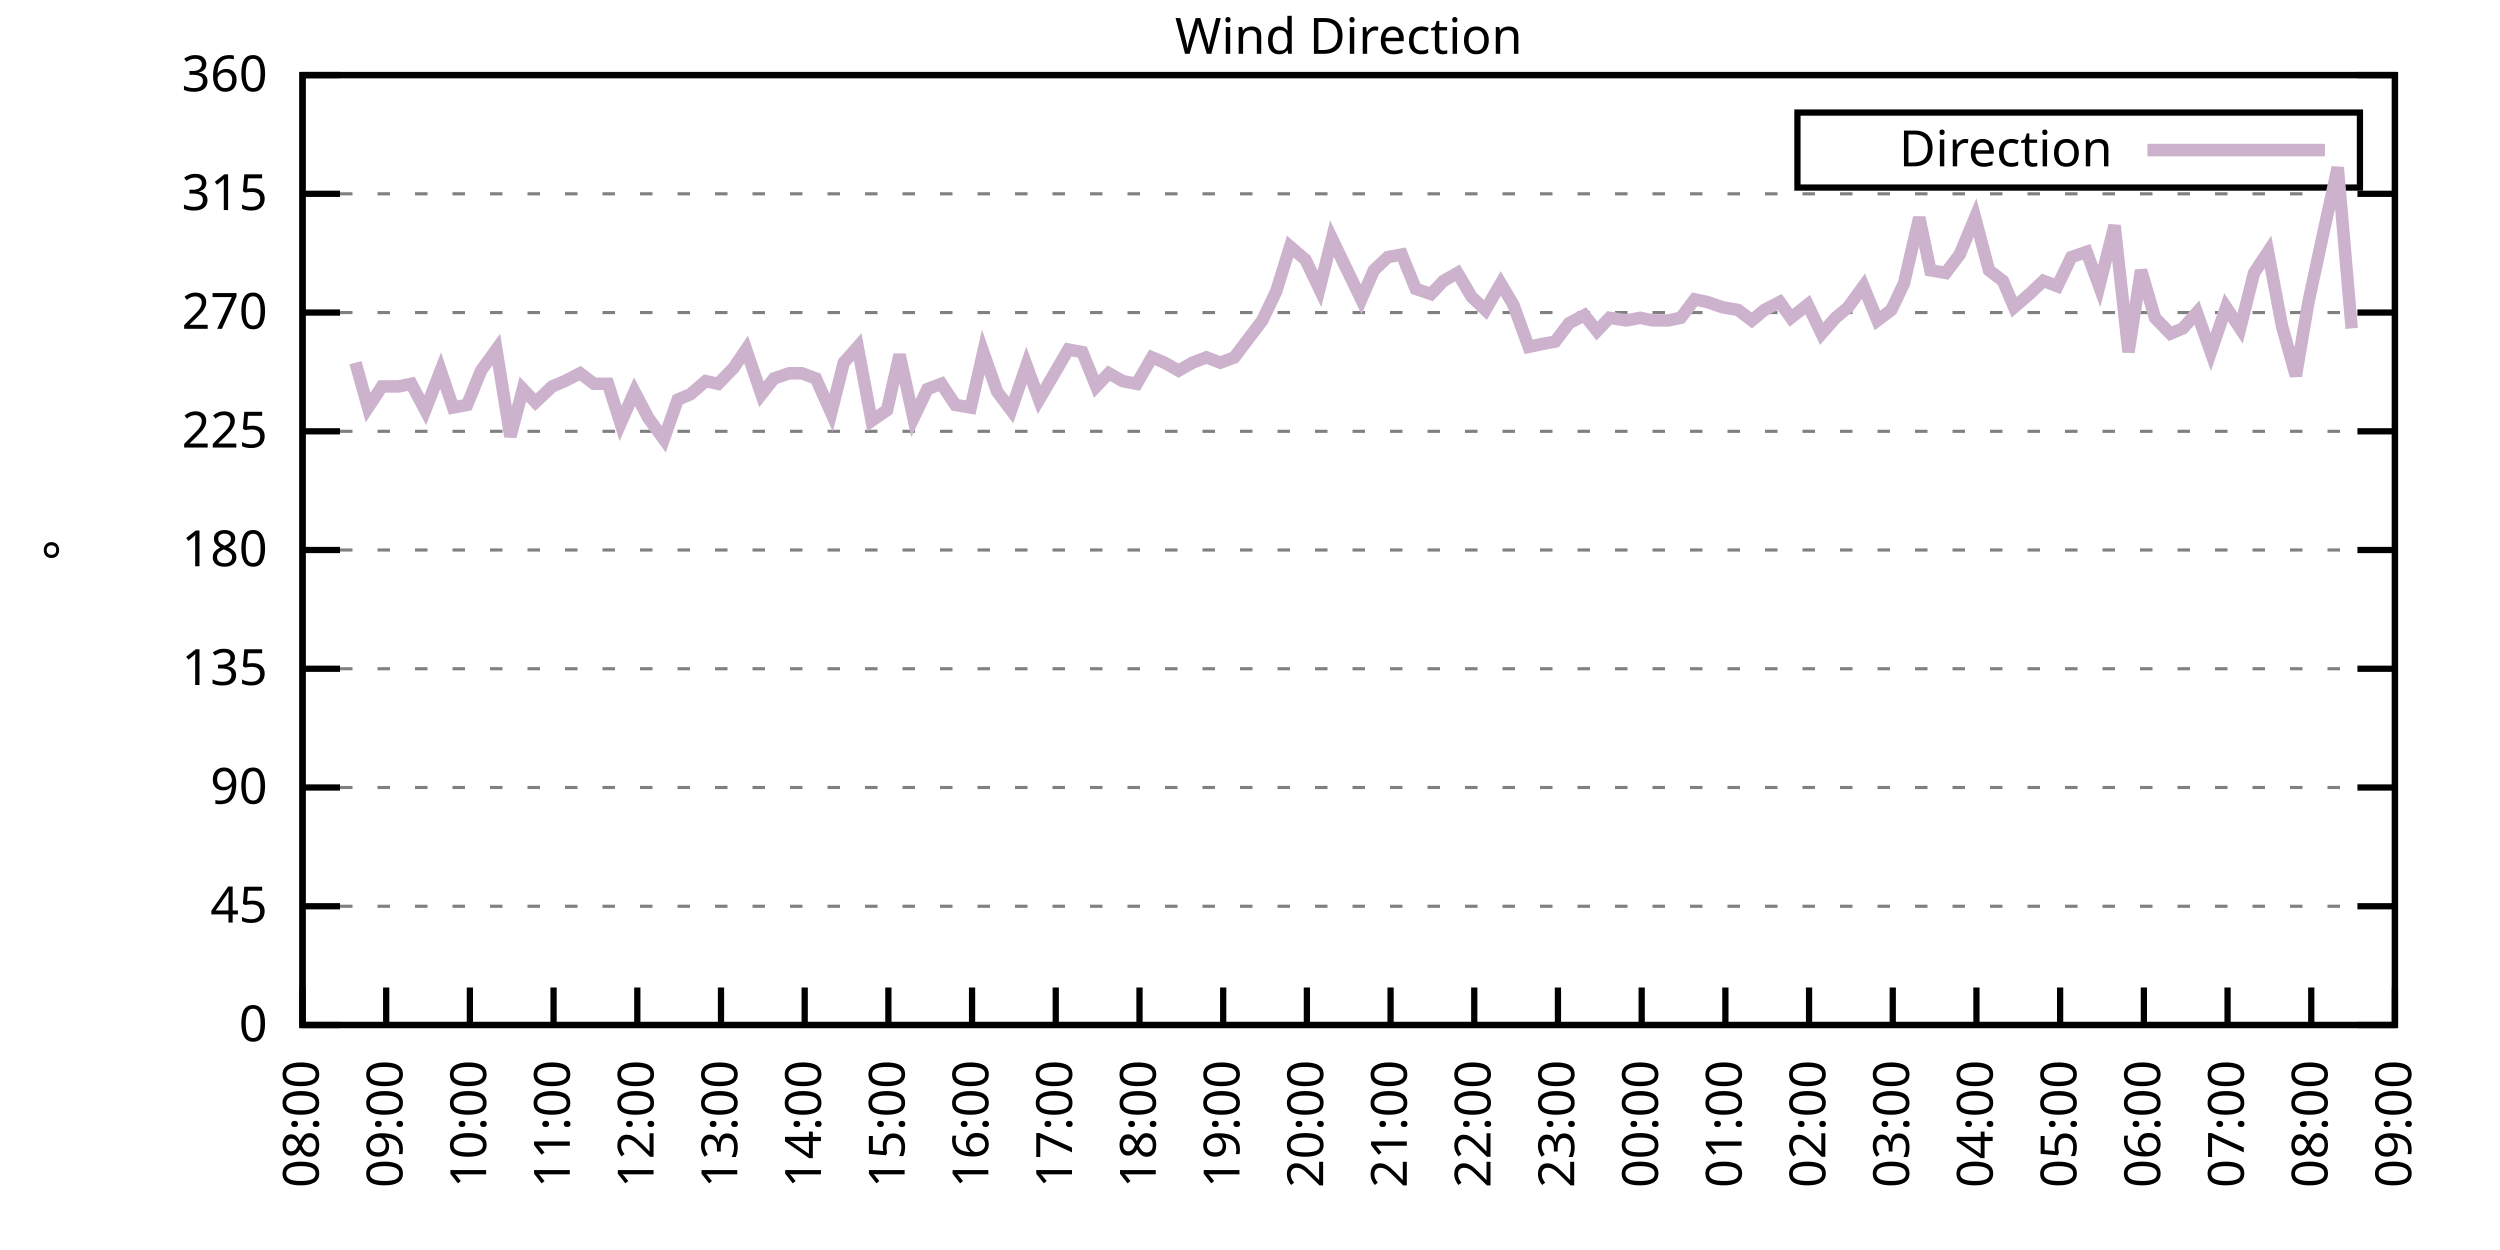
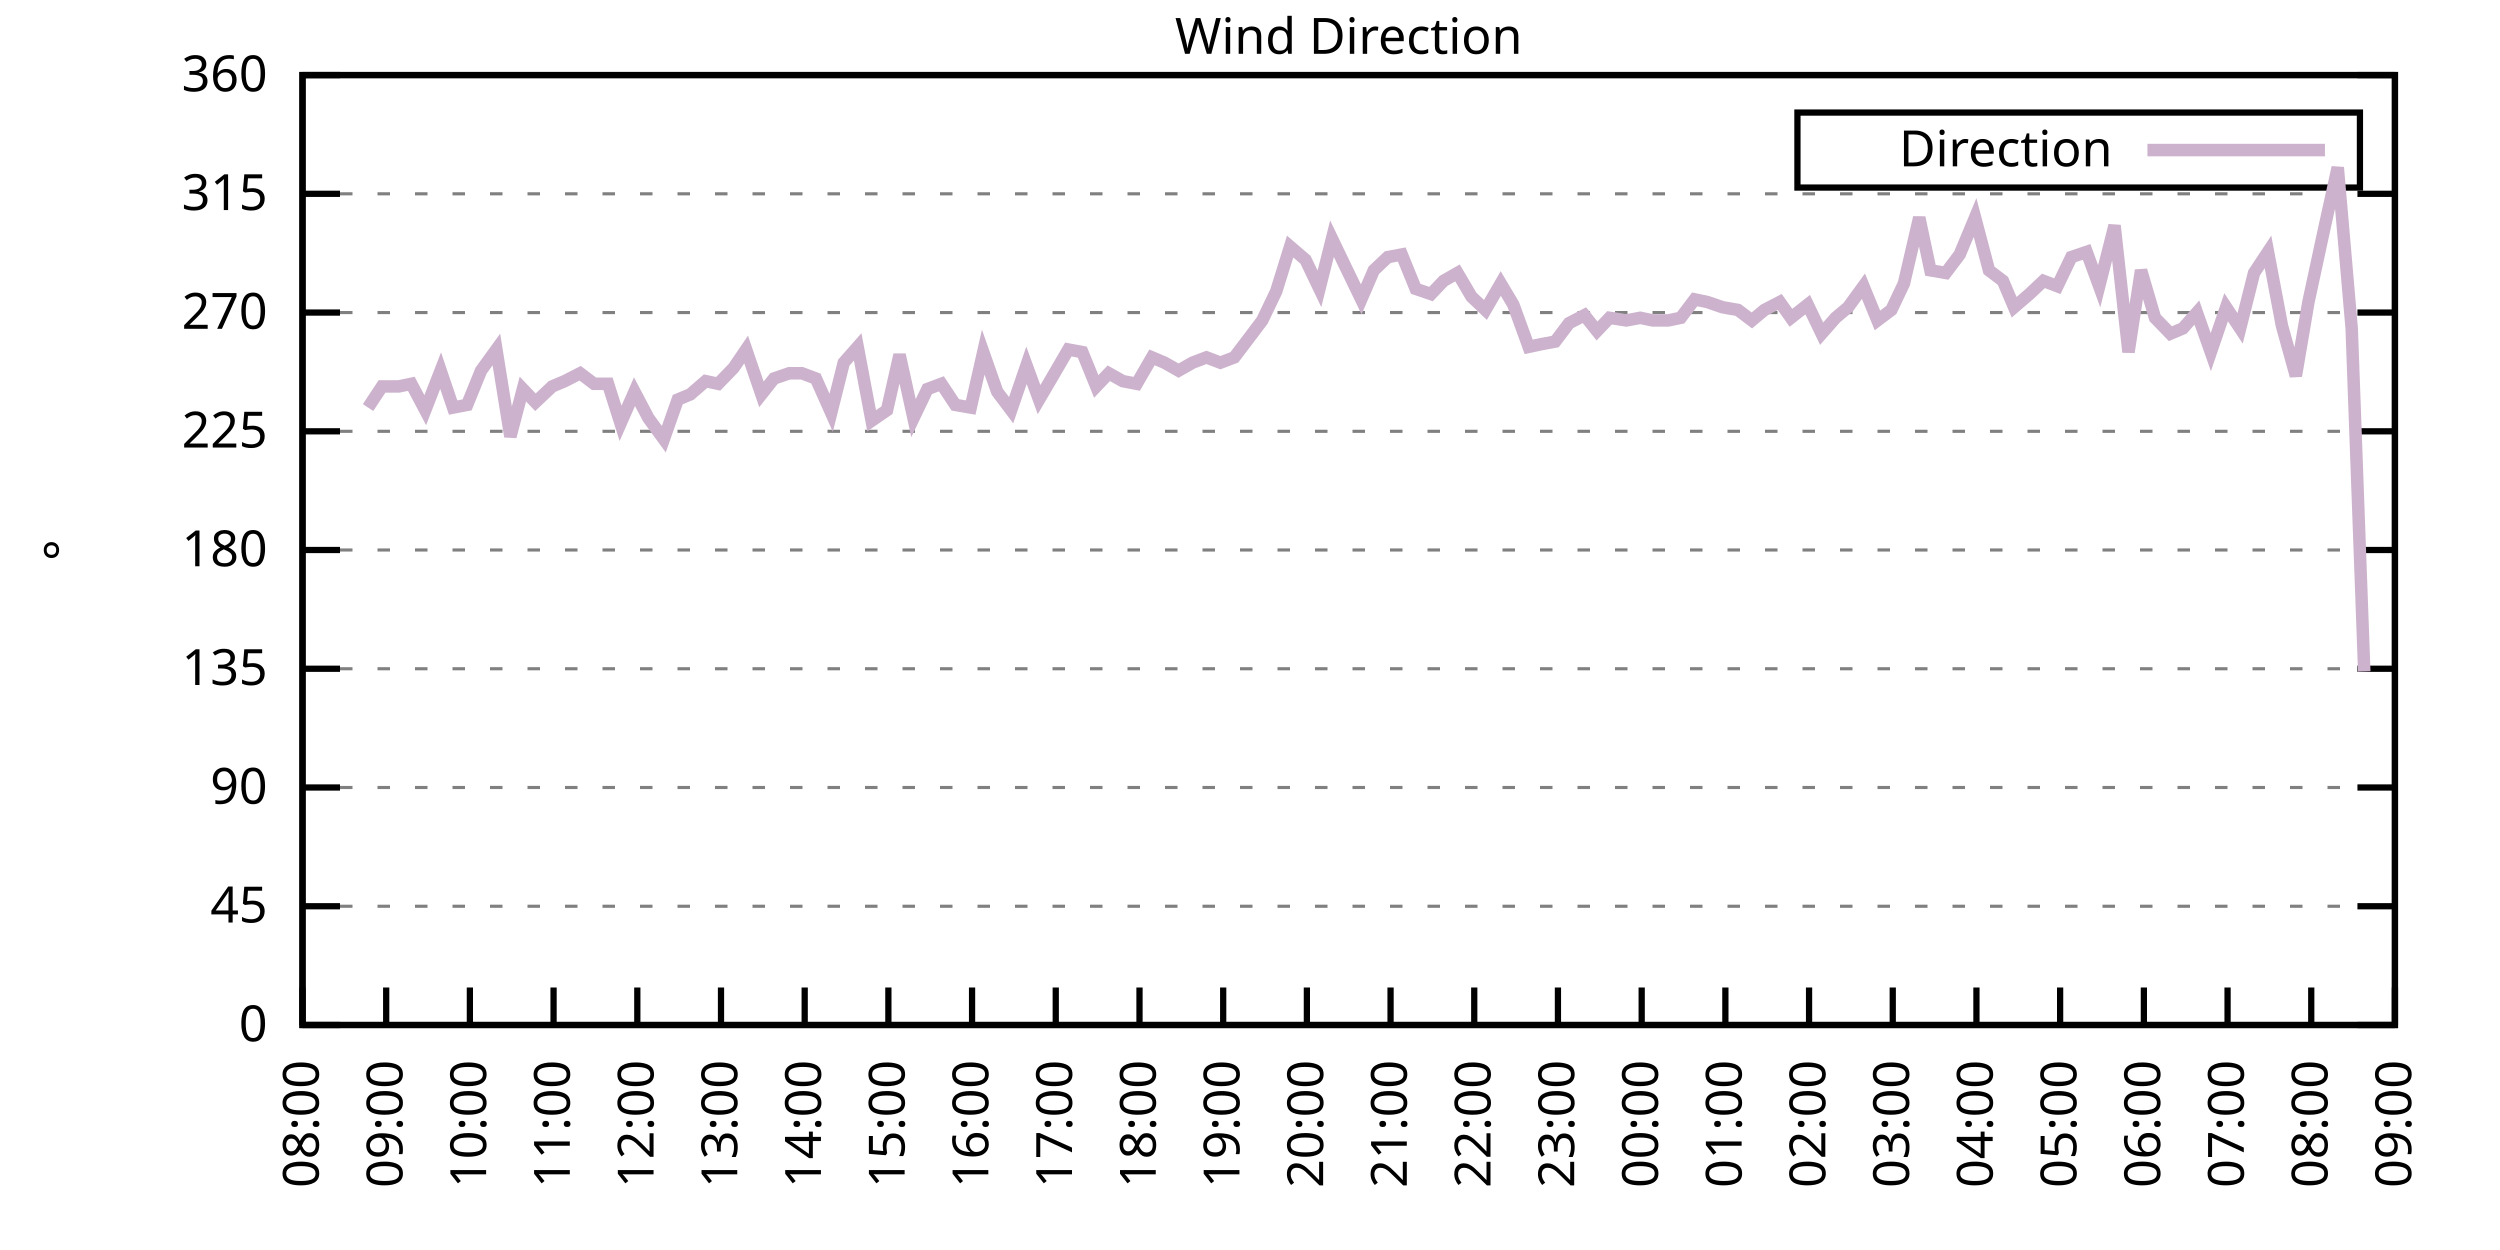
<svg xmlns="http://www.w3.org/2000/svg" xmlns:xlink="http://www.w3.org/1999/xlink" width="400" height="200" viewBox="0 0 400 200">
  <g id="gnuplot_canvas">
    <rect x="0" y="0" width="400" height="200" fill="none" />
    <defs>
      <circle id="gpDot" r="0.5" stroke-width="0.5" stroke="currentColor" />
      <path id="gpPt0" stroke-width="0.333" stroke="currentColor" d="M-1,0 h2 M0,-1 v2" />
      <path id="gpPt1" stroke-width="0.333" stroke="currentColor" d="M-1,-1 L1,1 M1,-1 L-1,1" />
      <path id="gpPt2" stroke-width="0.333" stroke="currentColor" d="M-1,0 L1,0 M0,-1 L0,1 M-1,-1 L1,1 M-1,1 L1,-1" />
      <rect id="gpPt3" stroke-width="0.333" stroke="currentColor" x="-1" y="-1" width="2" height="2" />
      <rect id="gpPt4" stroke-width="0.333" stroke="currentColor" fill="currentColor" x="-1" y="-1" width="2" height="2" />
      <circle id="gpPt5" stroke-width="0.333" stroke="currentColor" cx="0" cy="0" r="1" />
      <use xlink:href="#gpPt5" id="gpPt6" fill="currentColor" stroke="none" />
      <path id="gpPt7" stroke-width="0.333" stroke="currentColor" d="M0,-1.33 L-1.33,0.67 L1.33,0.67 z" />
      <use xlink:href="#gpPt7" id="gpPt8" fill="currentColor" stroke="none" />
      <use xlink:href="#gpPt7" id="gpPt9" stroke="currentColor" transform="rotate(180)" />
      <use xlink:href="#gpPt9" id="gpPt10" fill="currentColor" stroke="none" />
      <use xlink:href="#gpPt3" id="gpPt11" stroke="currentColor" transform="rotate(45)" />
      <use xlink:href="#gpPt11" id="gpPt12" fill="currentColor" stroke="none" />
      <path id="gpPt13" stroke-width="0.333" stroke="currentColor" d="M0,1.330 L1.265,0.411 L0.782,-1.067 L-0.782,-1.076 L-1.265,0.411 z" />
      <use xlink:href="#gpPt13" id="gpPt14" fill="currentColor" stroke="none" />
      <filter id="textbox" filterUnits="objectBoundingBox" x="0" y="0" height="1" width="1">
        <feFlood flood-color="white" flood-opacity="1" result="bgnd" />
        <feComposite in="SourceGraphic" in2="bgnd" operator="atop" />
      </filter>
      <filter id="greybox" filterUnits="objectBoundingBox" x="0" y="0" height="1" width="1">
        <feFlood flood-color="lightgrey" flood-opacity="1" result="grey" />
        <feComposite in="SourceGraphic" in2="grey" operator="atop" />
      </filter>
    </defs>
    <g fill="none" color="white" stroke="currentColor" stroke-width="1.00" stroke-linecap="butt" stroke-linejoin="miter">
</g>
    <g fill="none" color="black" stroke="currentColor" stroke-width="1.00" stroke-linecap="butt" stroke-linejoin="miter">
      <g stroke="none" shape-rendering="crispEdges">
        <polygon fill="rgb(255, 255, 255)" points="48.40,164.00 383.18,164.00 383.18,12.02 48.40,12.02 " />
      </g>
    </g>
    <g fill="none" color="black" stroke="currentColor" stroke-width="1.00" stroke-linecap="butt" stroke-linejoin="miter">
</g>
    <g fill="none" color="black" stroke="black" stroke-width="0.50" stroke-linecap="butt" stroke-linejoin="miter">
</g>
    <g fill="none" color="gray" stroke="currentColor" stroke-width="0.50" stroke-linecap="butt" stroke-linejoin="miter">
      <path stroke="gray" stroke-dasharray="2,4" class="gridline" d="M48.40,164.00 L383.19,164.00  " />
    </g>
    <g fill="none" color="gray" stroke="gray" stroke-width="1.00" stroke-linecap="butt" stroke-linejoin="miter">
</g>
    <g fill="none" color="black" stroke="currentColor" stroke-width="1.00" stroke-linecap="butt" stroke-linejoin="miter">
      <path stroke="black" d="M48.40,164.00 L54.40,164.00 M383.19,164.00 L377.19,164.00  " />
      <g transform="translate(42.80,166.60)" stroke="none" fill="black" font-family="Sans" font-size="8.00" text-anchor="end">
        <text>
          <tspan font-family="Sans"> 0</tspan>
        </text>
      </g>
    </g>
    <g fill="none" color="black" stroke="currentColor" stroke-width="1.00" stroke-linecap="butt" stroke-linejoin="miter">
</g>
    <g fill="none" color="black" stroke="black" stroke-width="0.50" stroke-linecap="butt" stroke-linejoin="miter">
</g>
    <g fill="none" color="gray" stroke="currentColor" stroke-width="0.50" stroke-linecap="butt" stroke-linejoin="miter">
      <path stroke="gray" stroke-dasharray="2,4" class="gridline" d="M48.40,145.00 L383.19,145.00  " />
    </g>
    <g fill="none" color="gray" stroke="gray" stroke-width="1.00" stroke-linecap="butt" stroke-linejoin="miter">
</g>
    <g fill="none" color="black" stroke="currentColor" stroke-width="1.00" stroke-linecap="butt" stroke-linejoin="miter">
      <path stroke="black" d="M48.40,145.00 L54.40,145.00 M383.19,145.00 L377.19,145.00  " />
      <g transform="translate(42.80,147.60)" stroke="none" fill="black" font-family="Sans" font-size="8.00" text-anchor="end">
        <text>
          <tspan font-family="Sans"> 45</tspan>
        </text>
      </g>
    </g>
    <g fill="none" color="black" stroke="currentColor" stroke-width="1.00" stroke-linecap="butt" stroke-linejoin="miter">
</g>
    <g fill="none" color="black" stroke="black" stroke-width="0.50" stroke-linecap="butt" stroke-linejoin="miter">
</g>
    <g fill="none" color="gray" stroke="currentColor" stroke-width="0.50" stroke-linecap="butt" stroke-linejoin="miter">
      <path stroke="gray" stroke-dasharray="2,4" class="gridline" d="M48.40,126.00 L383.19,126.00  " />
    </g>
    <g fill="none" color="gray" stroke="gray" stroke-width="1.00" stroke-linecap="butt" stroke-linejoin="miter">
</g>
    <g fill="none" color="black" stroke="currentColor" stroke-width="1.00" stroke-linecap="butt" stroke-linejoin="miter">
      <path stroke="black" d="M48.40,126.00 L54.40,126.00 M383.19,126.00 L377.19,126.00  " />
      <g transform="translate(42.80,128.60)" stroke="none" fill="black" font-family="Sans" font-size="8.00" text-anchor="end">
        <text>
          <tspan font-family="Sans"> 90</tspan>
        </text>
      </g>
    </g>
    <g fill="none" color="black" stroke="currentColor" stroke-width="1.00" stroke-linecap="butt" stroke-linejoin="miter">
</g>
    <g fill="none" color="black" stroke="black" stroke-width="0.50" stroke-linecap="butt" stroke-linejoin="miter">
</g>
    <g fill="none" color="gray" stroke="currentColor" stroke-width="0.50" stroke-linecap="butt" stroke-linejoin="miter">
      <path stroke="gray" stroke-dasharray="2,4" class="gridline" d="M48.40,107.00 L383.19,107.00  " />
    </g>
    <g fill="none" color="gray" stroke="gray" stroke-width="1.00" stroke-linecap="butt" stroke-linejoin="miter">
</g>
    <g fill="none" color="black" stroke="currentColor" stroke-width="1.00" stroke-linecap="butt" stroke-linejoin="miter">
      <path stroke="black" d="M48.40,107.00 L54.40,107.00 M383.19,107.00 L377.19,107.00  " />
      <g transform="translate(42.80,109.60)" stroke="none" fill="black" font-family="Sans" font-size="8.00" text-anchor="end">
        <text>
          <tspan font-family="Sans"> 135</tspan>
        </text>
      </g>
    </g>
    <g fill="none" color="black" stroke="currentColor" stroke-width="1.00" stroke-linecap="butt" stroke-linejoin="miter">
</g>
    <g fill="none" color="black" stroke="black" stroke-width="0.50" stroke-linecap="butt" stroke-linejoin="miter">
</g>
    <g fill="none" color="gray" stroke="currentColor" stroke-width="0.50" stroke-linecap="butt" stroke-linejoin="miter">
      <path stroke="gray" stroke-dasharray="2,4" class="gridline" d="M48.40,88.00 L383.19,88.00  " />
    </g>
    <g fill="none" color="gray" stroke="gray" stroke-width="1.00" stroke-linecap="butt" stroke-linejoin="miter">
</g>
    <g fill="none" color="black" stroke="currentColor" stroke-width="1.00" stroke-linecap="butt" stroke-linejoin="miter">
      <path stroke="black" d="M48.40,88.00 L54.40,88.00 M383.19,88.00 L377.19,88.00  " />
      <g transform="translate(42.80,90.60)" stroke="none" fill="black" font-family="Sans" font-size="8.00" text-anchor="end">
        <text>
          <tspan font-family="Sans"> 180</tspan>
        </text>
      </g>
    </g>
    <g fill="none" color="black" stroke="currentColor" stroke-width="1.00" stroke-linecap="butt" stroke-linejoin="miter">
</g>
    <g fill="none" color="black" stroke="black" stroke-width="0.50" stroke-linecap="butt" stroke-linejoin="miter">
</g>
    <g fill="none" color="gray" stroke="currentColor" stroke-width="0.50" stroke-linecap="butt" stroke-linejoin="miter">
      <path stroke="gray" stroke-dasharray="2,4" class="gridline" d="M48.40,69.01 L383.19,69.01  " />
    </g>
    <g fill="none" color="gray" stroke="gray" stroke-width="1.00" stroke-linecap="butt" stroke-linejoin="miter">
</g>
    <g fill="none" color="black" stroke="currentColor" stroke-width="1.00" stroke-linecap="butt" stroke-linejoin="miter">
      <path stroke="black" d="M48.40,69.01 L54.40,69.01 M383.19,69.01 L377.19,69.01  " />
      <g transform="translate(42.80,71.61)" stroke="none" fill="black" font-family="Sans" font-size="8.00" text-anchor="end">
        <text>
          <tspan font-family="Sans"> 225</tspan>
        </text>
      </g>
    </g>
    <g fill="none" color="black" stroke="currentColor" stroke-width="1.00" stroke-linecap="butt" stroke-linejoin="miter">
</g>
    <g fill="none" color="black" stroke="black" stroke-width="0.50" stroke-linecap="butt" stroke-linejoin="miter">
</g>
    <g fill="none" color="gray" stroke="currentColor" stroke-width="0.50" stroke-linecap="butt" stroke-linejoin="miter">
      <path stroke="gray" stroke-dasharray="2,4" class="gridline" d="M48.40,50.01 L383.19,50.01  " />
    </g>
    <g fill="none" color="gray" stroke="gray" stroke-width="1.00" stroke-linecap="butt" stroke-linejoin="miter">
</g>
    <g fill="none" color="black" stroke="currentColor" stroke-width="1.00" stroke-linecap="butt" stroke-linejoin="miter">
      <path stroke="black" d="M48.40,50.01 L54.40,50.01 M383.19,50.01 L377.19,50.01  " />
      <g transform="translate(42.80,52.61)" stroke="none" fill="black" font-family="Sans" font-size="8.00" text-anchor="end">
        <text>
          <tspan font-family="Sans"> 270</tspan>
        </text>
      </g>
    </g>
    <g fill="none" color="black" stroke="currentColor" stroke-width="1.00" stroke-linecap="butt" stroke-linejoin="miter">
</g>
    <g fill="none" color="black" stroke="black" stroke-width="0.50" stroke-linecap="butt" stroke-linejoin="miter">
</g>
    <g fill="none" color="gray" stroke="currentColor" stroke-width="0.50" stroke-linecap="butt" stroke-linejoin="miter">
      <path stroke="gray" stroke-dasharray="2,4" class="gridline" d="M48.40,31.01 L383.19,31.01  " />
    </g>
    <g fill="none" color="gray" stroke="gray" stroke-width="1.00" stroke-linecap="butt" stroke-linejoin="miter">
</g>
    <g fill="none" color="black" stroke="currentColor" stroke-width="1.00" stroke-linecap="butt" stroke-linejoin="miter">
      <path stroke="black" d="M48.40,31.01 L54.40,31.01 M383.19,31.01 L377.19,31.01  " />
      <g transform="translate(42.80,33.61)" stroke="none" fill="black" font-family="Sans" font-size="8.00" text-anchor="end">
        <text>
          <tspan font-family="Sans"> 315</tspan>
        </text>
      </g>
    </g>
    <g fill="none" color="black" stroke="currentColor" stroke-width="1.00" stroke-linecap="butt" stroke-linejoin="miter">
</g>
    <g fill="none" color="black" stroke="black" stroke-width="0.50" stroke-linecap="butt" stroke-linejoin="miter">
</g>
    <g fill="none" color="gray" stroke="currentColor" stroke-width="0.50" stroke-linecap="butt" stroke-linejoin="miter">
      <path stroke="gray" stroke-dasharray="2,4" class="gridline" d="M48.40,12.01 L383.19,12.01  " />
    </g>
    <g fill="none" color="gray" stroke="gray" stroke-width="1.00" stroke-linecap="butt" stroke-linejoin="miter">
</g>
    <g fill="none" color="black" stroke="currentColor" stroke-width="1.00" stroke-linecap="butt" stroke-linejoin="miter">
      <path stroke="black" d="M48.40,12.01 L54.40,12.01 M383.19,12.01 L377.19,12.01  " />
      <g transform="translate(42.80,14.61)" stroke="none" fill="black" font-family="Sans" font-size="8.00" text-anchor="end">
        <text>
          <tspan font-family="Sans"> 360</tspan>
        </text>
      </g>
    </g>
    <g fill="none" color="black" stroke="currentColor" stroke-width="1.00" stroke-linecap="butt" stroke-linejoin="miter">
      <path stroke="black" d="M48.40,164.00 L48.40,158.00  " />
      <g transform="translate(51.00,169.60) rotate(270.00)" stroke="none" fill="black" font-family="Sans" font-size="8.00" text-anchor="end">
        <text>
          <tspan font-family="Sans">08:00</tspan>
        </text>
      </g>
    </g>
    <g fill="none" color="black" stroke="currentColor" stroke-width="1.00" stroke-linecap="butt" stroke-linejoin="miter">
      <path stroke="black" d="M61.79,164.00 L61.79,158.00  " />
      <g transform="translate(64.39,169.60) rotate(270.00)" stroke="none" fill="black" font-family="Sans" font-size="8.00" text-anchor="end">
        <text>
          <tspan font-family="Sans">09:00</tspan>
        </text>
      </g>
    </g>
    <g fill="none" color="black" stroke="currentColor" stroke-width="1.00" stroke-linecap="butt" stroke-linejoin="miter">
      <path stroke="black" d="M75.18,164.00 L75.18,158.00  " />
      <g transform="translate(77.78,169.60) rotate(270.00)" stroke="none" fill="black" font-family="Sans" font-size="8.00" text-anchor="end">
        <text>
          <tspan font-family="Sans">10:00</tspan>
        </text>
      </g>
    </g>
    <g fill="none" color="black" stroke="currentColor" stroke-width="1.00" stroke-linecap="butt" stroke-linejoin="miter">
      <path stroke="black" d="M88.57,164.00 L88.57,158.00  " />
      <g transform="translate(91.17,169.60) rotate(270.00)" stroke="none" fill="black" font-family="Sans" font-size="8.00" text-anchor="end">
        <text>
          <tspan font-family="Sans">11:00</tspan>
        </text>
      </g>
    </g>
    <g fill="none" color="black" stroke="currentColor" stroke-width="1.00" stroke-linecap="butt" stroke-linejoin="miter">
      <path stroke="black" d="M101.97,164.00 L101.97,158.00  " />
      <g transform="translate(104.57,169.60) rotate(270.00)" stroke="none" fill="black" font-family="Sans" font-size="8.00" text-anchor="end">
        <text>
          <tspan font-family="Sans">12:00</tspan>
        </text>
      </g>
    </g>
    <g fill="none" color="black" stroke="currentColor" stroke-width="1.00" stroke-linecap="butt" stroke-linejoin="miter">
      <path stroke="black" d="M115.36,164.00 L115.36,158.00  " />
      <g transform="translate(117.96,169.60) rotate(270.00)" stroke="none" fill="black" font-family="Sans" font-size="8.00" text-anchor="end">
        <text>
          <tspan font-family="Sans">13:00</tspan>
        </text>
      </g>
    </g>
    <g fill="none" color="black" stroke="currentColor" stroke-width="1.00" stroke-linecap="butt" stroke-linejoin="miter">
      <path stroke="black" d="M128.75,164.00 L128.75,158.00  " />
      <g transform="translate(131.35,169.60) rotate(270.00)" stroke="none" fill="black" font-family="Sans" font-size="8.00" text-anchor="end">
        <text>
          <tspan font-family="Sans">14:00</tspan>
        </text>
      </g>
    </g>
    <g fill="none" color="black" stroke="currentColor" stroke-width="1.00" stroke-linecap="butt" stroke-linejoin="miter">
      <path stroke="black" d="M142.14,164.00 L142.14,158.00  " />
      <g transform="translate(144.74,169.60) rotate(270.00)" stroke="none" fill="black" font-family="Sans" font-size="8.00" text-anchor="end">
        <text>
          <tspan font-family="Sans">15:00</tspan>
        </text>
      </g>
    </g>
    <g fill="none" color="black" stroke="currentColor" stroke-width="1.00" stroke-linecap="butt" stroke-linejoin="miter">
      <path stroke="black" d="M155.53,164.00 L155.53,158.00  " />
      <g transform="translate(158.13,169.60) rotate(270.00)" stroke="none" fill="black" font-family="Sans" font-size="8.00" text-anchor="end">
        <text>
          <tspan font-family="Sans">16:00</tspan>
        </text>
      </g>
    </g>
    <g fill="none" color="black" stroke="currentColor" stroke-width="1.00" stroke-linecap="butt" stroke-linejoin="miter">
      <path stroke="black" d="M168.92,164.00 L168.92,158.00  " />
      <g transform="translate(171.52,169.60) rotate(270.00)" stroke="none" fill="black" font-family="Sans" font-size="8.00" text-anchor="end">
        <text>
          <tspan font-family="Sans">17:00</tspan>
        </text>
      </g>
    </g>
    <g fill="none" color="black" stroke="currentColor" stroke-width="1.00" stroke-linecap="butt" stroke-linejoin="miter">
      <path stroke="black" d="M182.32,164.00 L182.32,158.00  " />
      <g transform="translate(184.92,169.60) rotate(270.00)" stroke="none" fill="black" font-family="Sans" font-size="8.00" text-anchor="end">
        <text>
          <tspan font-family="Sans">18:00</tspan>
        </text>
      </g>
    </g>
    <g fill="none" color="black" stroke="currentColor" stroke-width="1.00" stroke-linecap="butt" stroke-linejoin="miter">
      <path stroke="black" d="M195.71,164.00 L195.71,158.00  " />
      <g transform="translate(198.31,169.60) rotate(270.00)" stroke="none" fill="black" font-family="Sans" font-size="8.00" text-anchor="end">
        <text>
          <tspan font-family="Sans">19:00</tspan>
        </text>
      </g>
    </g>
    <g fill="none" color="black" stroke="currentColor" stroke-width="1.00" stroke-linecap="butt" stroke-linejoin="miter">
      <path stroke="black" d="M209.10,164.00 L209.10,158.00  " />
      <g transform="translate(211.70,169.60) rotate(270.00)" stroke="none" fill="black" font-family="Sans" font-size="8.00" text-anchor="end">
        <text>
          <tspan font-family="Sans">20:00</tspan>
        </text>
      </g>
    </g>
    <g fill="none" color="black" stroke="currentColor" stroke-width="1.00" stroke-linecap="butt" stroke-linejoin="miter">
      <path stroke="black" d="M222.49,164.00 L222.49,158.00  " />
      <g transform="translate(225.09,169.60) rotate(270.00)" stroke="none" fill="black" font-family="Sans" font-size="8.00" text-anchor="end">
        <text>
          <tspan font-family="Sans">21:00</tspan>
        </text>
      </g>
    </g>
    <g fill="none" color="black" stroke="currentColor" stroke-width="1.00" stroke-linecap="butt" stroke-linejoin="miter">
      <path stroke="black" d="M235.88,164.00 L235.88,158.00  " />
      <g transform="translate(238.48,169.60) rotate(270.00)" stroke="none" fill="black" font-family="Sans" font-size="8.00" text-anchor="end">
        <text>
          <tspan font-family="Sans">22:00</tspan>
        </text>
      </g>
    </g>
    <g fill="none" color="black" stroke="currentColor" stroke-width="1.00" stroke-linecap="butt" stroke-linejoin="miter">
      <path stroke="black" d="M249.27,164.00 L249.27,158.00  " />
      <g transform="translate(251.87,169.60) rotate(270.00)" stroke="none" fill="black" font-family="Sans" font-size="8.00" text-anchor="end">
        <text>
          <tspan font-family="Sans">23:00</tspan>
        </text>
      </g>
    </g>
    <g fill="none" color="black" stroke="currentColor" stroke-width="1.00" stroke-linecap="butt" stroke-linejoin="miter">
      <path stroke="black" d="M262.67,164.00 L262.67,158.00  " />
      <g transform="translate(265.27,169.60) rotate(270.00)" stroke="none" fill="black" font-family="Sans" font-size="8.00" text-anchor="end">
        <text>
          <tspan font-family="Sans">00:00</tspan>
        </text>
      </g>
    </g>
    <g fill="none" color="black" stroke="currentColor" stroke-width="1.00" stroke-linecap="butt" stroke-linejoin="miter">
      <path stroke="black" d="M276.06,164.00 L276.06,158.00  " />
      <g transform="translate(278.66,169.60) rotate(270.00)" stroke="none" fill="black" font-family="Sans" font-size="8.00" text-anchor="end">
        <text>
          <tspan font-family="Sans">01:00</tspan>
        </text>
      </g>
    </g>
    <g fill="none" color="black" stroke="currentColor" stroke-width="1.00" stroke-linecap="butt" stroke-linejoin="miter">
      <path stroke="black" d="M289.45,164.00 L289.45,158.00  " />
      <g transform="translate(292.05,169.60) rotate(270.00)" stroke="none" fill="black" font-family="Sans" font-size="8.00" text-anchor="end">
        <text>
          <tspan font-family="Sans">02:00</tspan>
        </text>
      </g>
    </g>
    <g fill="none" color="black" stroke="currentColor" stroke-width="1.00" stroke-linecap="butt" stroke-linejoin="miter">
      <path stroke="black" d="M302.84,164.00 L302.84,158.00  " />
      <g transform="translate(305.44,169.60) rotate(270.00)" stroke="none" fill="black" font-family="Sans" font-size="8.00" text-anchor="end">
        <text>
          <tspan font-family="Sans">03:00</tspan>
        </text>
      </g>
    </g>
    <g fill="none" color="black" stroke="currentColor" stroke-width="1.00" stroke-linecap="butt" stroke-linejoin="miter">
      <path stroke="black" d="M316.23,164.00 L316.23,158.00  " />
      <g transform="translate(318.83,169.60) rotate(270.00)" stroke="none" fill="black" font-family="Sans" font-size="8.00" text-anchor="end">
        <text>
          <tspan font-family="Sans">04:00</tspan>
        </text>
      </g>
    </g>
    <g fill="none" color="black" stroke="currentColor" stroke-width="1.00" stroke-linecap="butt" stroke-linejoin="miter">
      <path stroke="black" d="M329.62,164.00 L329.62,158.00  " />
      <g transform="translate(332.22,169.60) rotate(270.00)" stroke="none" fill="black" font-family="Sans" font-size="8.00" text-anchor="end">
        <text>
          <tspan font-family="Sans">05:00</tspan>
        </text>
      </g>
    </g>
    <g fill="none" color="black" stroke="currentColor" stroke-width="1.00" stroke-linecap="butt" stroke-linejoin="miter">
      <path stroke="black" d="M343.02,164.00 L343.02,158.00  " />
      <g transform="translate(345.62,169.60) rotate(270.00)" stroke="none" fill="black" font-family="Sans" font-size="8.00" text-anchor="end">
        <text>
          <tspan font-family="Sans">06:00</tspan>
        </text>
      </g>
    </g>
    <g fill="none" color="black" stroke="currentColor" stroke-width="1.00" stroke-linecap="butt" stroke-linejoin="miter">
      <path stroke="black" d="M356.41,164.00 L356.41,158.00  " />
      <g transform="translate(359.01,169.60) rotate(270.00)" stroke="none" fill="black" font-family="Sans" font-size="8.00" text-anchor="end">
        <text>
          <tspan font-family="Sans">07:00</tspan>
        </text>
      </g>
    </g>
    <g fill="none" color="black" stroke="currentColor" stroke-width="1.00" stroke-linecap="butt" stroke-linejoin="miter">
      <path stroke="black" d="M369.80,164.00 L369.80,158.00  " />
      <g transform="translate(372.40,169.60) rotate(270.00)" stroke="none" fill="black" font-family="Sans" font-size="8.00" text-anchor="end">
        <text>
          <tspan font-family="Sans">08:00</tspan>
        </text>
      </g>
    </g>
    <g fill="none" color="black" stroke="currentColor" stroke-width="1.00" stroke-linecap="butt" stroke-linejoin="miter">
      <path stroke="black" d="M383.19,164.00 L383.19,158.00  " />
      <g transform="translate(385.79,169.60) rotate(270.00)" stroke="none" fill="black" font-family="Sans" font-size="8.00" text-anchor="end">
        <text>
          <tspan font-family="Sans">09:00</tspan>
        </text>
      </g>
    </g>
    <g fill="none" color="black" stroke="currentColor" stroke-width="1.00" stroke-linecap="butt" stroke-linejoin="miter">
</g>
    <g fill="none" color="black" stroke="currentColor" stroke-width="1.00" stroke-linecap="butt" stroke-linejoin="miter">
      <path stroke="black" d="M48.40,12.01 L48.40,164.00 L383.19,164.00 L383.19,12.01 L48.40,12.01 Z  " />
    </g>
    <g fill="none" color="black" stroke="currentColor" stroke-width="1.00" stroke-linecap="butt" stroke-linejoin="miter">
</g>
    <g fill="none" color="black" stroke="currentColor" stroke-width="1.00" stroke-linecap="butt" stroke-linejoin="miter">
      <path stroke="black" d="M287.59,30.01 L287.59,18.01 L377.59,18.01 L377.59,30.01 L287.59,30.01 Z  " />
    </g>
    <g id="Wind_direction_plot_1">
      <g fill="none" color="white" stroke="black" stroke-width="2.00" stroke-linecap="butt" stroke-linejoin="miter">
</g>
      <g fill="none" color="black" stroke="currentColor" stroke-width="2.00" stroke-linecap="butt" stroke-linejoin="miter">
        <g transform="translate(337.99,26.61)" stroke="none" fill="black" font-family="Sans" font-size="8.00" text-anchor="end">
          <text>
            <tspan font-family="Sans">Direction</tspan>
          </text>
        </g>
      </g>
      <g fill="none" color="black" stroke="currentColor" stroke-width="2.00" stroke-linecap="butt" stroke-linejoin="miter">
-         <path stroke="rgb(204, 178, 204)" d="M343.59,24.01 L371.99,24.01 M56.88,58.03 L58.89,65.21 L61.12,61.83 L63.80,61.83 L65.81,61.41 L68.04,65.63   L70.50,59.30 L72.50,65.21 L74.74,64.78 L76.97,59.30 L79.42,55.92 L81.66,69.85 L83.66,62.25 L85.67,64.36   L88.35,61.83 L90.36,60.98 L92.82,59.72 L95.05,61.41 L97.28,61.41 L99.29,67.74 L101.52,62.67 L103.75,66.90   L106.21,70.27 L108.44,63.94 L110.45,63.10 L112.90,60.98 L114.91,61.41 L117.37,58.87 L119.38,55.92 L121.83,63.10   L123.84,60.56 L126.29,59.72 L128.30,59.72 L130.54,60.56 L132.99,66.05 L135.00,58.03 L137.23,55.50 L139.46,67.32   L141.92,65.63 L143.93,56.76 L146.16,66.90 L148.39,62.25 L150.62,61.41 L152.85,64.78 L155.31,65.21 L157.32,56.34   L159.55,62.67 L161.78,65.63 L164.24,58.45 L166.25,63.94 L168.48,60.14 L170.93,55.92 L173.17,56.34 L175.40,61.83   L177.41,59.72 L179.64,60.98 L181.87,61.41 L184.32,57.18 L186.33,58.03 L188.57,59.30 L190.80,58.03 L193.03,57.18   L195.26,58.03 L197.49,57.18 L199.73,54.23 L201.96,51.27 L204.19,46.63 L206.42,39.45 L208.88,41.56 L211.11,46.21   L213.12,38.19 L215.35,42.83 L217.80,47.90 L219.81,43.25 L222.04,41.14 L224.28,40.72 L226.51,46.21 L228.96,47.05   L230.97,44.94 L233.20,43.67 L235.44,47.47 L237.67,49.59 L240.12,45.36 L242.13,48.74 L244.59,55.50 L246.60,55.07   L248.83,54.65 L251.06,51.70 L253.51,50.43 L255.52,52.96 L257.53,50.85 L260.21,51.27 L262.44,50.85 L264.45,51.27   L266.91,51.27 L268.92,50.85 L271.15,47.90 L273.16,48.32 L275.61,49.16 L278.07,49.59 L280.30,51.27 L282.31,49.59   L284.76,48.32 L286.55,50.85 L289.23,48.74 L291.46,53.39 L293.69,50.85 L295.70,49.16 L298.15,45.79 L300.39,51.27   L302.62,49.59 L304.63,45.36 L307.08,34.81 L308.87,43.25 L311.32,43.67 L313.55,40.72 L316.01,34.81 L318.24,43.25   L320.47,44.94 L322.26,49.16 L324.71,47.05 L326.95,44.94 L329.18,45.79 L331.41,41.14 L333.86,40.30 L335.87,45.79   L338.33,36.08 L340.56,56.34 L342.57,43.25 L344.80,50.85 L347.26,53.39 L349.26,52.54 L351.50,50.01 L353.73,56.34   L356.18,49.16 L358.42,52.54 L360.65,43.67 L362.88,40.30 L365.11,52.12 L367.34,60.14 L369.35,48.32 L371.81,36.92   L374.04,26.79 L376.27,52.54  " />
+         <path stroke="rgb(204, 178, 204)" d="M343.59,24.01 L371.99,24.01 M58.89,65.21 L61.12,61.83 L63.80,61.83 L65.81,61.41 L68.04,65.63 L70.50,59.30   L72.50,65.21 L74.74,64.78 L76.97,59.30 L79.42,55.92 L81.66,69.85 L83.66,62.25 L85.67,64.36 L88.35,61.83   L90.36,60.98 L92.82,59.72 L95.05,61.41 L97.28,61.41 L99.29,67.74 L101.52,62.67 L103.75,66.90 L106.21,70.27   L108.44,63.94 L110.45,63.10 L112.90,60.98 L114.91,61.41 L117.37,58.87 L119.38,55.92 L121.83,63.10 L123.84,60.56   L126.29,59.72 L128.30,59.72 L130.54,60.56 L132.99,66.05 L135.00,58.03 L137.23,55.50 L139.46,67.32 L141.92,65.63   L143.93,56.76 L146.16,66.90 L148.39,62.25 L150.62,61.41 L152.85,64.78 L155.31,65.21 L157.32,56.34 L159.55,62.67   L161.78,65.63 L164.24,58.45 L166.25,63.94 L168.48,60.14 L170.93,55.92 L173.17,56.34 L175.40,61.83 L177.41,59.72   L179.64,60.98 L181.87,61.41 L184.32,57.18 L186.33,58.03 L188.57,59.30 L190.80,58.03 L193.03,57.18 L195.26,58.03   L197.49,57.18 L199.73,54.23 L201.96,51.27 L204.19,46.63 L206.42,39.45 L208.88,41.56 L211.11,46.21 L213.12,38.19   L215.35,42.83 L217.80,47.90 L219.81,43.25 L222.04,41.14 L224.28,40.72 L226.51,46.21 L228.96,47.05 L230.97,44.94   L233.20,43.67 L235.44,47.47 L237.67,49.59 L240.12,45.36 L242.13,48.74 L244.59,55.50 L246.60,55.07 L248.83,54.65   L251.06,51.70 L253.51,50.43 L255.52,52.96 L257.53,50.85 L260.21,51.27 L262.44,50.85 L264.45,51.27 L266.91,51.27   L268.92,50.85 L271.15,47.90 L273.16,48.32 L275.61,49.16 L278.07,49.59 L280.30,51.27 L282.31,49.59 L284.76,48.32   L286.55,50.85 L289.23,48.74 L291.46,53.39 L293.69,50.85 L295.70,49.16 L298.15,45.79 L300.39,51.27 L302.62,49.59   L304.63,45.36 L307.08,34.81 L308.87,43.25 L311.32,43.67 L313.55,40.72 L316.01,34.81 L318.24,43.25 L320.47,44.94   L322.26,49.16 L324.71,47.05 L326.95,44.94 L329.18,45.79 L331.41,41.14 L333.86,40.30 L335.87,45.79 L338.33,36.08   L340.56,56.34 L342.57,43.25 L344.80,50.85 L347.26,53.39 L349.26,52.54 L351.50,50.01 L353.73,56.34 L356.18,49.16   L358.42,52.54 L360.65,43.67 L362.88,40.30 L365.11,52.12 L367.34,60.14 L369.35,48.32 L371.81,36.92 L374.04,26.79   L376.27,52.54 L378.28,107.43  " />
      </g>
    </g>
    <g fill="none" color="black" stroke="currentColor" stroke-width="2.00" stroke-linecap="butt" stroke-linejoin="miter">
</g>
    <g fill="none" color="black" stroke="black" stroke-width="1.00" stroke-linecap="butt" stroke-linejoin="miter">
</g>
    <g fill="none" color="black" stroke="currentColor" stroke-width="1.00" stroke-linecap="butt" stroke-linejoin="miter">
      <path stroke="black" d="M48.40,12.01 L48.40,164.00 L383.19,164.00 L383.19,12.01 L48.40,12.01 Z  " />
      <g transform="translate(12.80,88.01) rotate(270.00)" stroke="none" fill="black" font-family="Sans" font-size="8.00" text-anchor="middle">
        <text>
          <tspan font-family="Sans">°</tspan>
        </text>
      </g>
    </g>
    <g fill="none" color="black" stroke="currentColor" stroke-width="1.00" stroke-linecap="butt" stroke-linejoin="miter">
</g>
    <g fill="none" color="black" stroke="currentColor" stroke-width="1.00" stroke-linecap="butt" stroke-linejoin="miter">
      <g transform="translate(215.79,8.61)" stroke="none" fill="black" font-family="Sans" font-size="8.00" text-anchor="middle">
        <text>
          <tspan font-family="Sans">Wind Direction</tspan>
        </text>
      </g>
    </g>
    <g fill="none" color="black" stroke="currentColor" stroke-width="1.00" stroke-linecap="butt" stroke-linejoin="miter">
</g>
  </g>
</svg>
